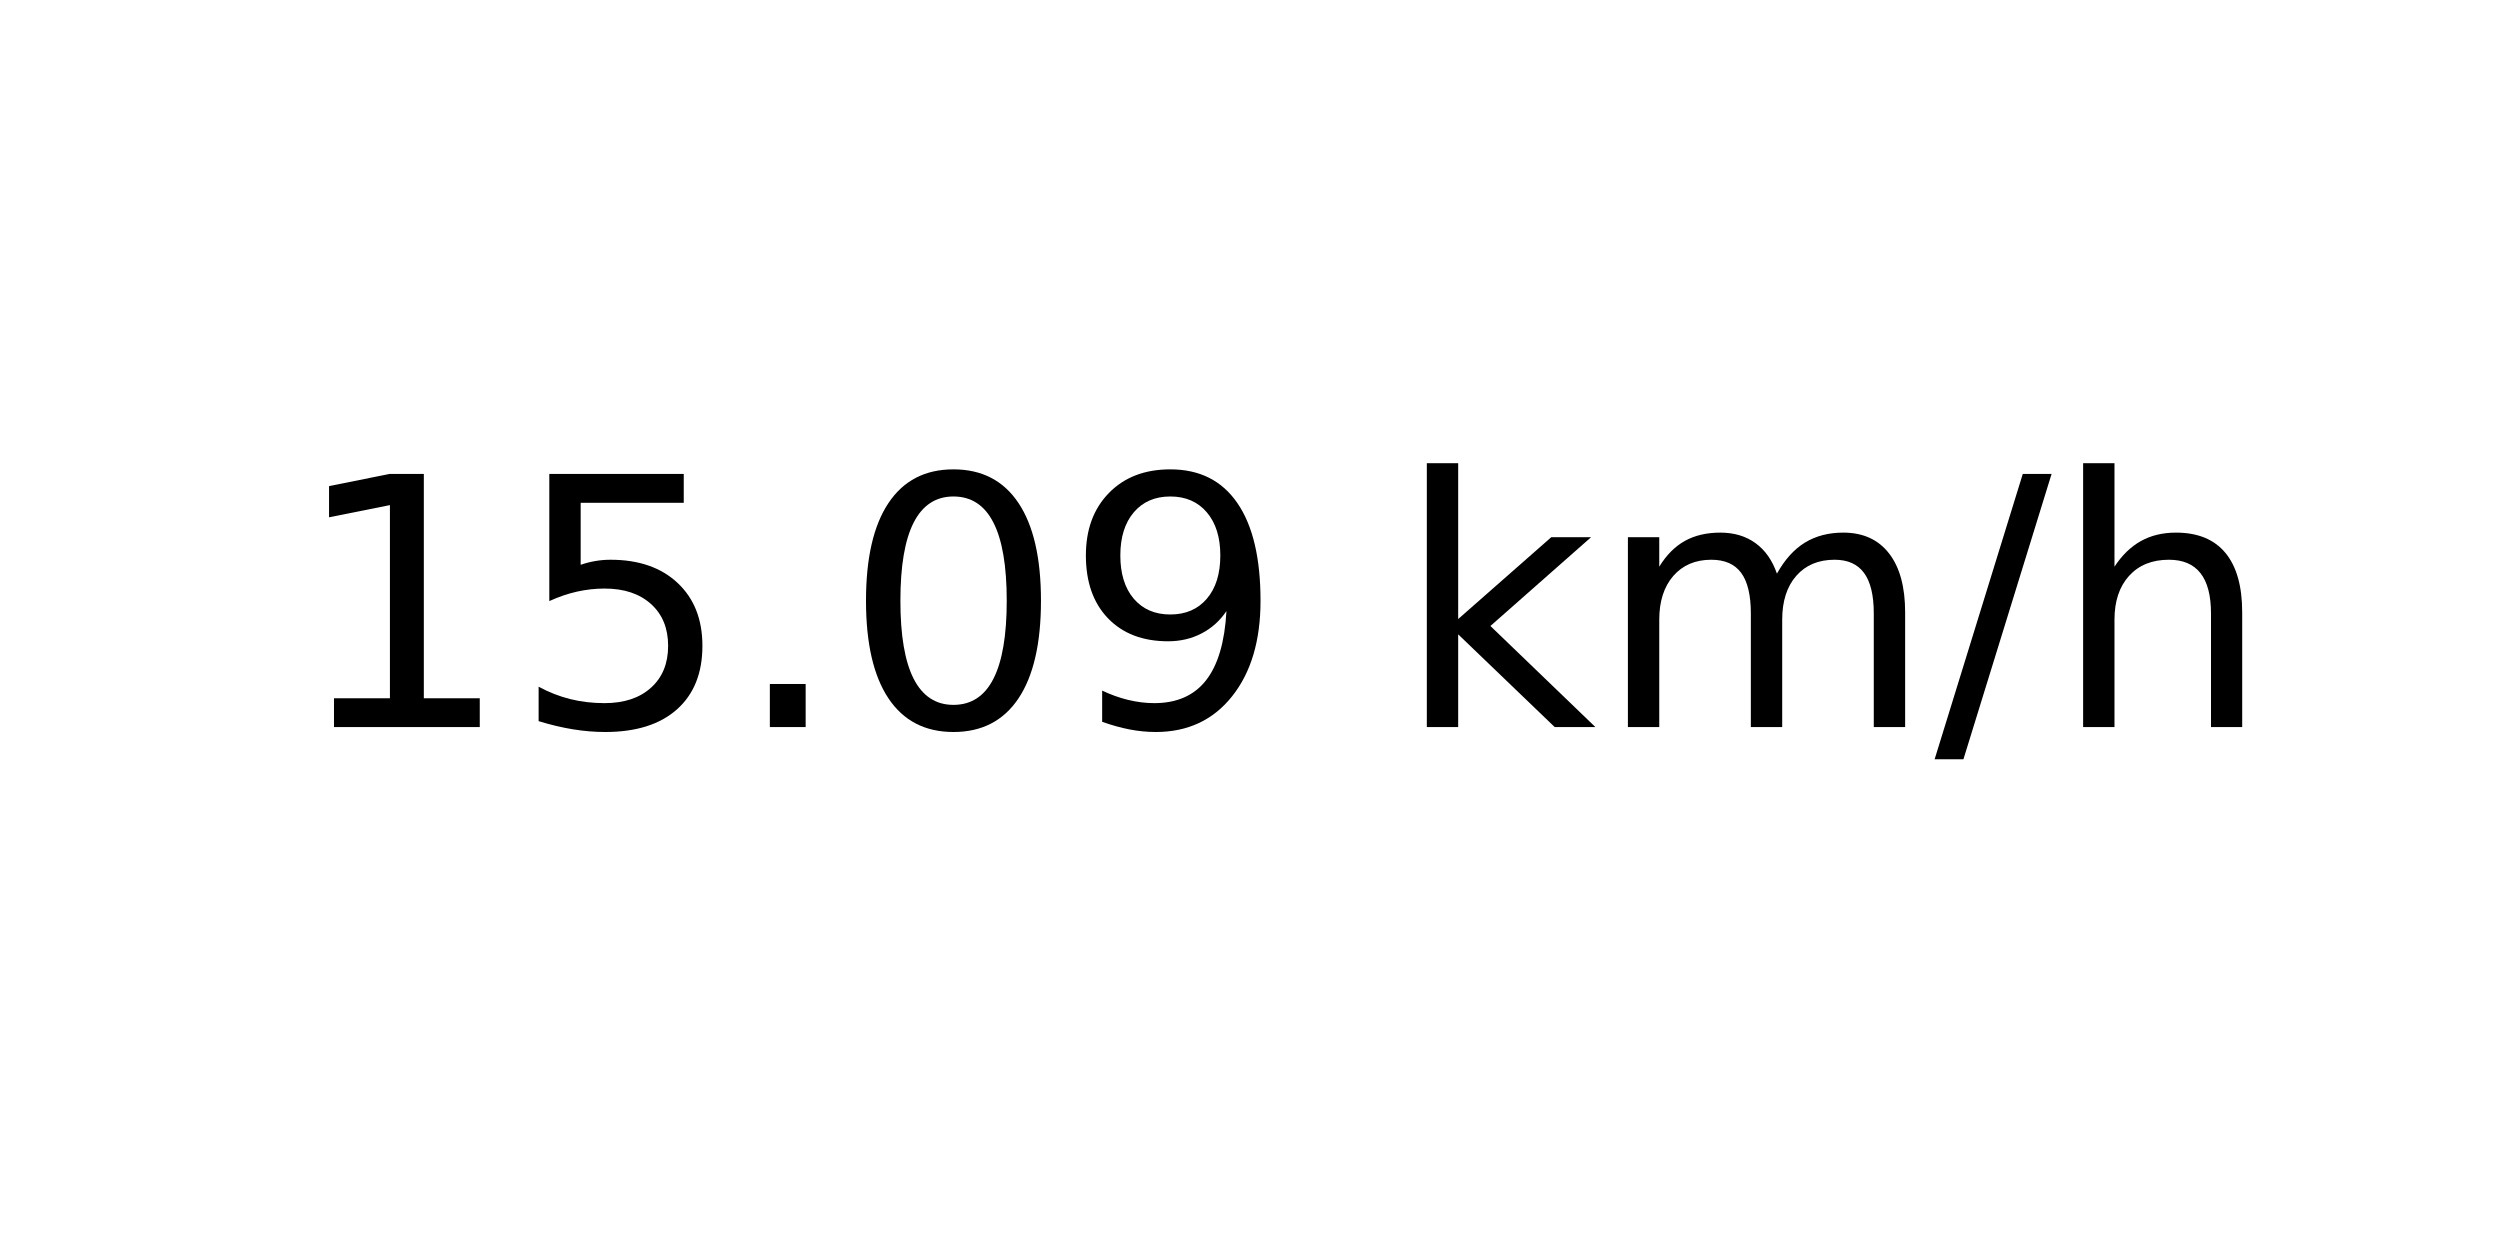
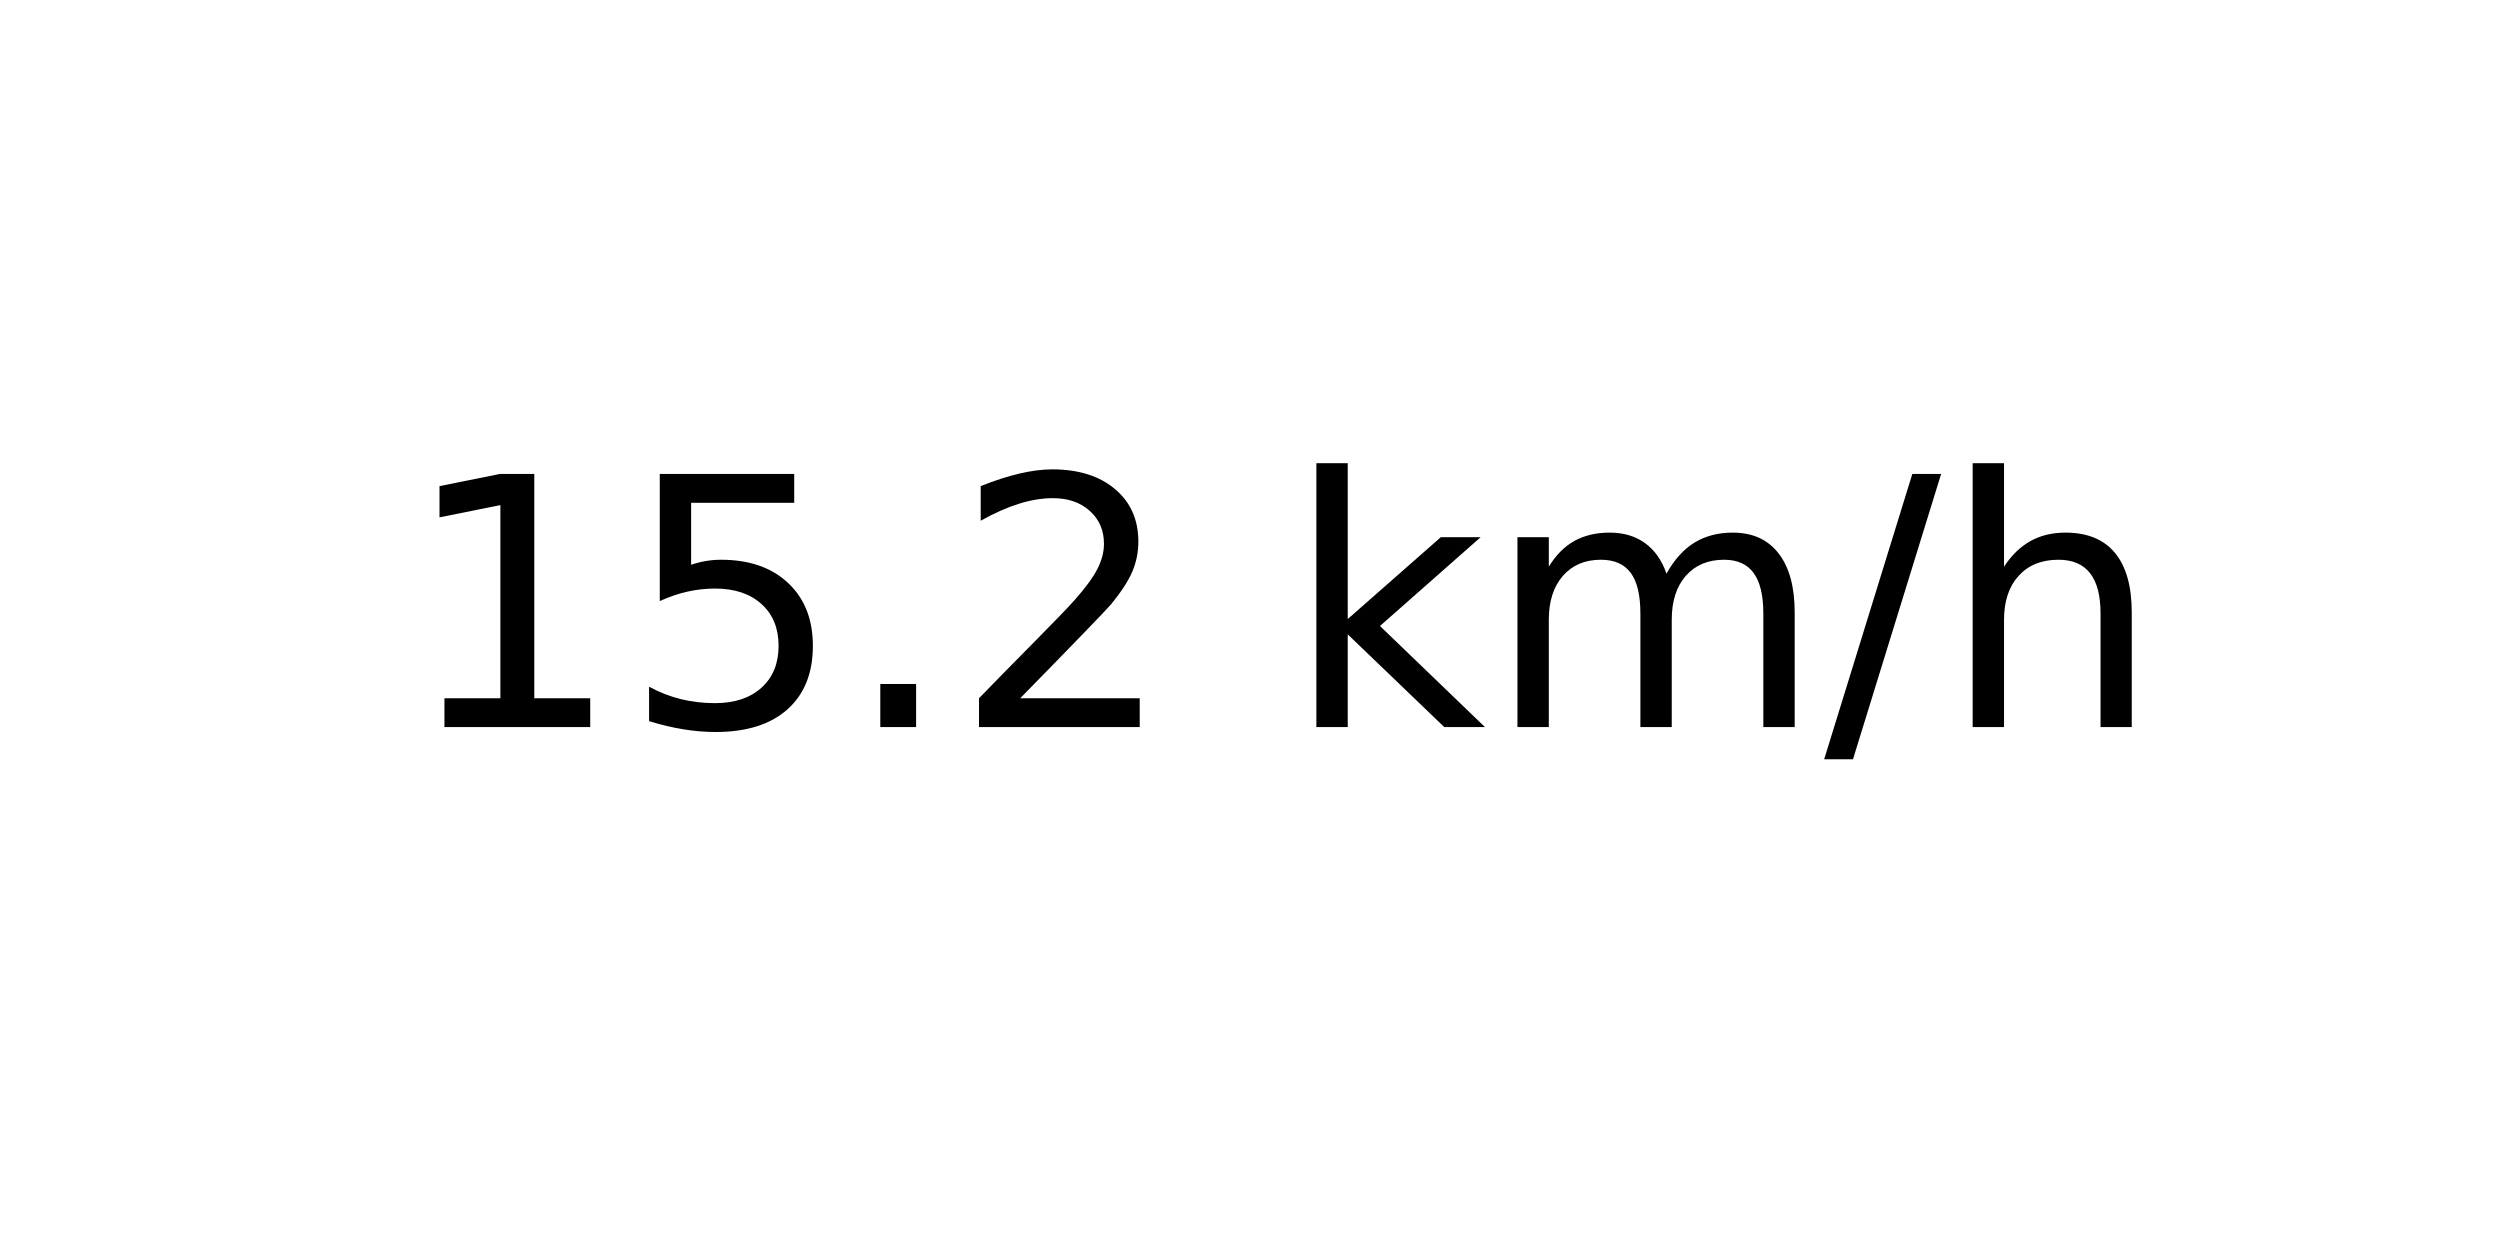
<svg xmlns="http://www.w3.org/2000/svg" xmlns:xlink="http://www.w3.org/1999/xlink" width="72pt" height="36pt" viewBox="0 0 72 36" version="1.1">
  <defs>
    <style type="text/css">*{stroke-linejoin: round; stroke-linecap: butt}</style>
  </defs>
  <g id="figure_1">
    <g id="axes_1">
      <g id="text_1">
-         <g transform="translate(8.378125 20.93937) scale(0.1 -0.1)">
+         <g transform="translate(11.55937 20.93937) scale(0.1 -0.1)">
          <defs>
            <path id="DejaVuSans-31" d="M 794 531  L 1825 531  L 1825 4091  L 703 3866  L 703 4441  L 1819 4666  L 2450 4666  L 2450 531  L 3481 531  L 3481 0  L 794 0  L 794 531  z " transform="scale(0.015625)" />
            <path id="DejaVuSans-35" d="M 691 4666  L 3169 4666  L 3169 4134  L 1269 4134  L 1269 2991  Q 1406 3038 1543 3061  Q 1681 3084 1819 3084  Q 2600 3084 3056 2656  Q 3513 2228 3513 1497  Q 3513 744 3044 326  Q 2575 -91 1722 -91  Q 1428 -91 1123 -41  Q 819 9 494 109  L 494 744  Q 775 591 1075 516  Q 1375 441 1709 441  Q 2250 441 2565 725  Q 2881 1009 2881 1497  Q 2881 1984 2565 2268  Q 2250 2553 1709 2553  Q 1456 2553 1204 2497  Q 953 2441 691 2322  L 691 4666  z " transform="scale(0.015625)" />
            <path id="DejaVuSans-2e" d="M 684 794  L 1344 794  L 1344 0  L 684 0  L 684 794  z " transform="scale(0.015625)" />
-             <path id="DejaVuSans-30" d="M 2034 4250  Q 1547 4250 1301 3770  Q 1056 3291 1056 2328  Q 1056 1369 1301 889  Q 1547 409 2034 409  Q 2525 409 2770 889  Q 3016 1369 3016 2328  Q 3016 3291 2770 3770  Q 2525 4250 2034 4250  z M 2034 4750  Q 2819 4750 3233 4129  Q 3647 3509 3647 2328  Q 3647 1150 3233 529  Q 2819 -91 2034 -91  Q 1250 -91 836 529  Q 422 1150 422 2328  Q 422 3509 836 4129  Q 1250 4750 2034 4750  z " transform="scale(0.015625)" />
-             <path id="DejaVuSans-39" d="M 703 97  L 703 672  Q 941 559 1184 500  Q 1428 441 1663 441  Q 2288 441 2617 861  Q 2947 1281 2994 2138  Q 2813 1869 2534 1725  Q 2256 1581 1919 1581  Q 1219 1581 811 2004  Q 403 2428 403 3163  Q 403 3881 828 4315  Q 1253 4750 1959 4750  Q 2769 4750 3195 4129  Q 3622 3509 3622 2328  Q 3622 1225 3098 567  Q 2575 -91 1691 -91  Q 1453 -91 1209 -44  Q 966 3 703 97  z M 1959 2075  Q 2384 2075 2632 2365  Q 2881 2656 2881 3163  Q 2881 3666 2632 3958  Q 2384 4250 1959 4250  Q 1534 4250 1286 3958  Q 1038 3666 1038 3163  Q 1038 2656 1286 2365  Q 1534 2075 1959 2075  z " transform="scale(0.015625)" />
+             <path id="DejaVuSans-32" d="M 1228 531  L 3431 531  L 3431 0  L 469 0  L 469 531  Q 828 903 1448 1529  Q 2069 2156 2228 2338  Q 2531 2678 2651 2914  Q 2772 3150 2772 3378  Q 2772 3750 2511 3984  Q 2250 4219 1831 4219  Q 1534 4219 1204 4116  Q 875 4013 500 3803  L 500 4441  Q 881 4594 1212 4672  Q 1544 4750 1819 4750  Q 2544 4750 2975 4387  Q 3406 4025 3406 3419  Q 3406 3131 3298 2873  Q 3191 2616 2906 2266  Q 2828 2175 2409 1742  Q 1991 1309 1228 531  z " transform="scale(0.015625)" />
            <path id="DejaVuSans-20" transform="scale(0.015625)" />
            <path id="DejaVuSans-6b" d="M 581 4863  L 1159 4863  L 1159 1991  L 2875 3500  L 3609 3500  L 1753 1863  L 3688 0  L 2938 0  L 1159 1709  L 1159 0  L 581 0  L 581 4863  z " transform="scale(0.015625)" />
            <path id="DejaVuSans-6d" d="M 3328 2828  Q 3544 3216 3844 3400  Q 4144 3584 4550 3584  Q 5097 3584 5394 3201  Q 5691 2819 5691 2113  L 5691 0  L 5113 0  L 5113 2094  Q 5113 2597 4934 2840  Q 4756 3084 4391 3084  Q 3944 3084 3684 2787  Q 3425 2491 3425 1978  L 3425 0  L 2847 0  L 2847 2094  Q 2847 2600 2669 2842  Q 2491 3084 2119 3084  Q 1678 3084 1418 2786  Q 1159 2488 1159 1978  L 1159 0  L 581 0  L 581 3500  L 1159 3500  L 1159 2956  Q 1356 3278 1631 3431  Q 1906 3584 2284 3584  Q 2666 3584 2933 3390  Q 3200 3197 3328 2828  z " transform="scale(0.015625)" />
            <path id="DejaVuSans-2f" d="M 1625 4666  L 2156 4666  L 531 -594  L 0 -594  L 1625 4666  z " transform="scale(0.015625)" />
            <path id="DejaVuSans-68" d="M 3513 2113  L 3513 0  L 2938 0  L 2938 2094  Q 2938 2591 2744 2837  Q 2550 3084 2163 3084  Q 1697 3084 1428 2787  Q 1159 2491 1159 1978  L 1159 0  L 581 0  L 581 4863  L 1159 4863  L 1159 2956  Q 1366 3272 1645 3428  Q 1925 3584 2291 3584  Q 2894 3584 3203 3211  Q 3513 2838 3513 2113  z " transform="scale(0.015625)" />
          </defs>
          <use xlink:href="#DejaVuSans-31" />
          <use xlink:href="#DejaVuSans-35" x="63.623" />
          <use xlink:href="#DejaVuSans-2e" x="127.246" />
-           <use xlink:href="#DejaVuSans-30" x="159.033" />
-           <use xlink:href="#DejaVuSans-39" x="222.656" />
-           <use xlink:href="#DejaVuSans-20" x="286.279" />
-           <use xlink:href="#DejaVuSans-6b" x="318.066" />
-           <use xlink:href="#DejaVuSans-6d" x="375.977" />
-           <use xlink:href="#DejaVuSans-2f" x="473.389" />
-           <use xlink:href="#DejaVuSans-68" x="507.08" />
+           <use xlink:href="#DejaVuSans-32" x="159.033" />
+           <use xlink:href="#DejaVuSans-20" x="222.656" />
+           <use xlink:href="#DejaVuSans-6b" x="254.443" />
+           <use xlink:href="#DejaVuSans-6d" x="312.354" />
+           <use xlink:href="#DejaVuSans-2f" x="409.766" />
+           <use xlink:href="#DejaVuSans-68" x="443.457" />
        </g>
      </g>
    </g>
  </g>
</svg>
